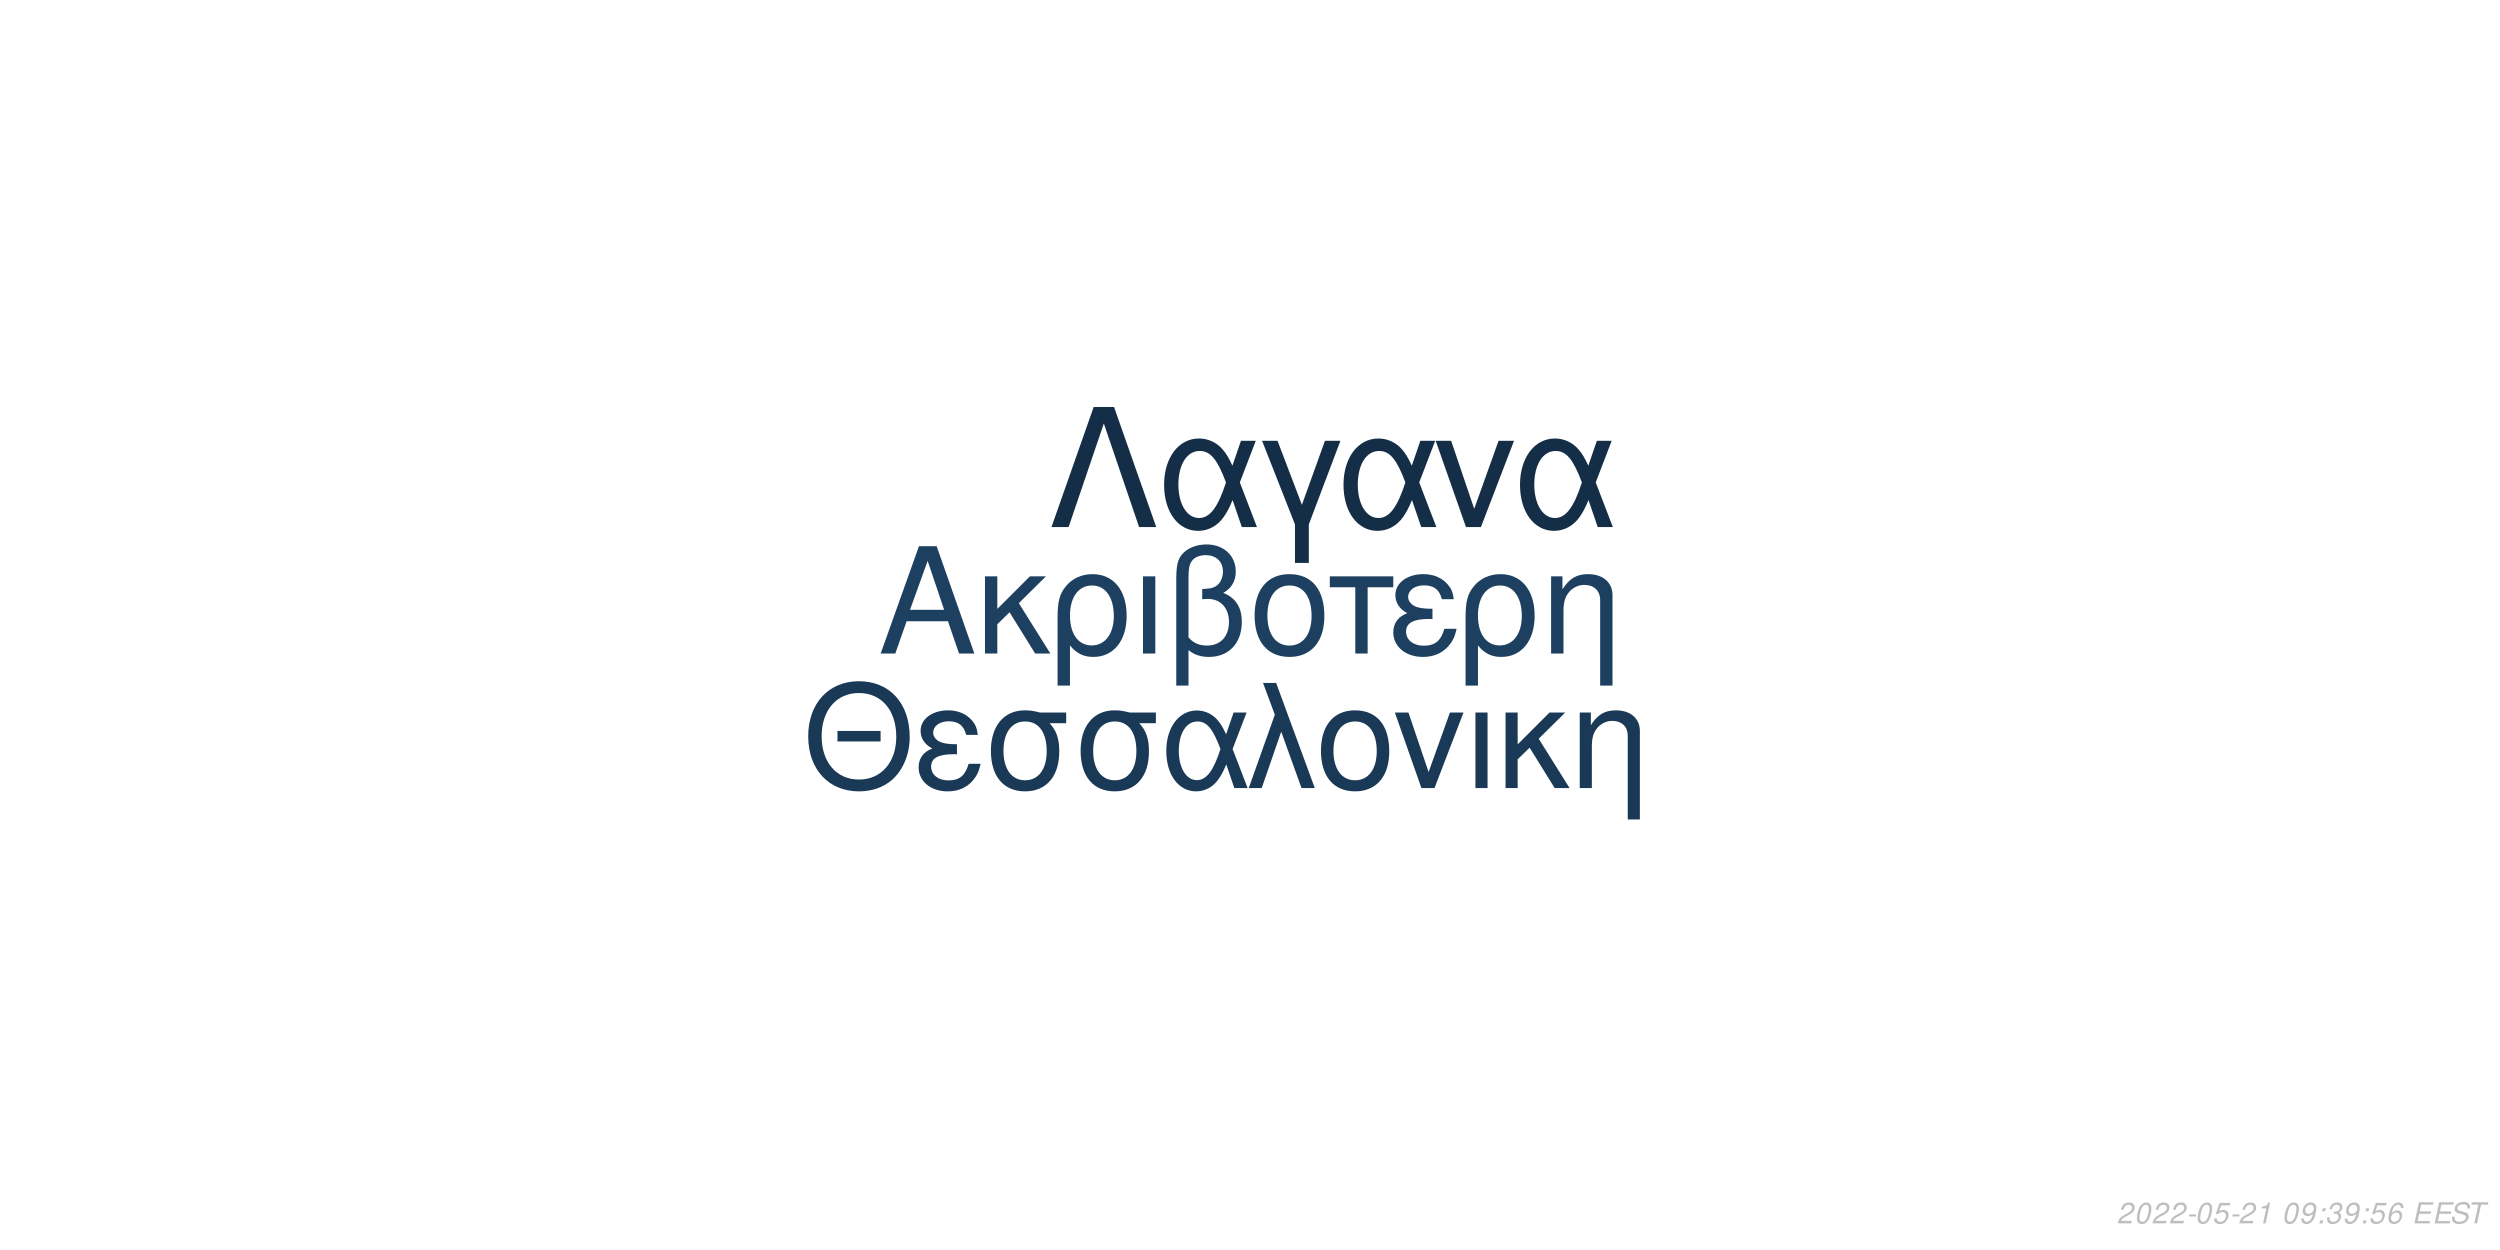
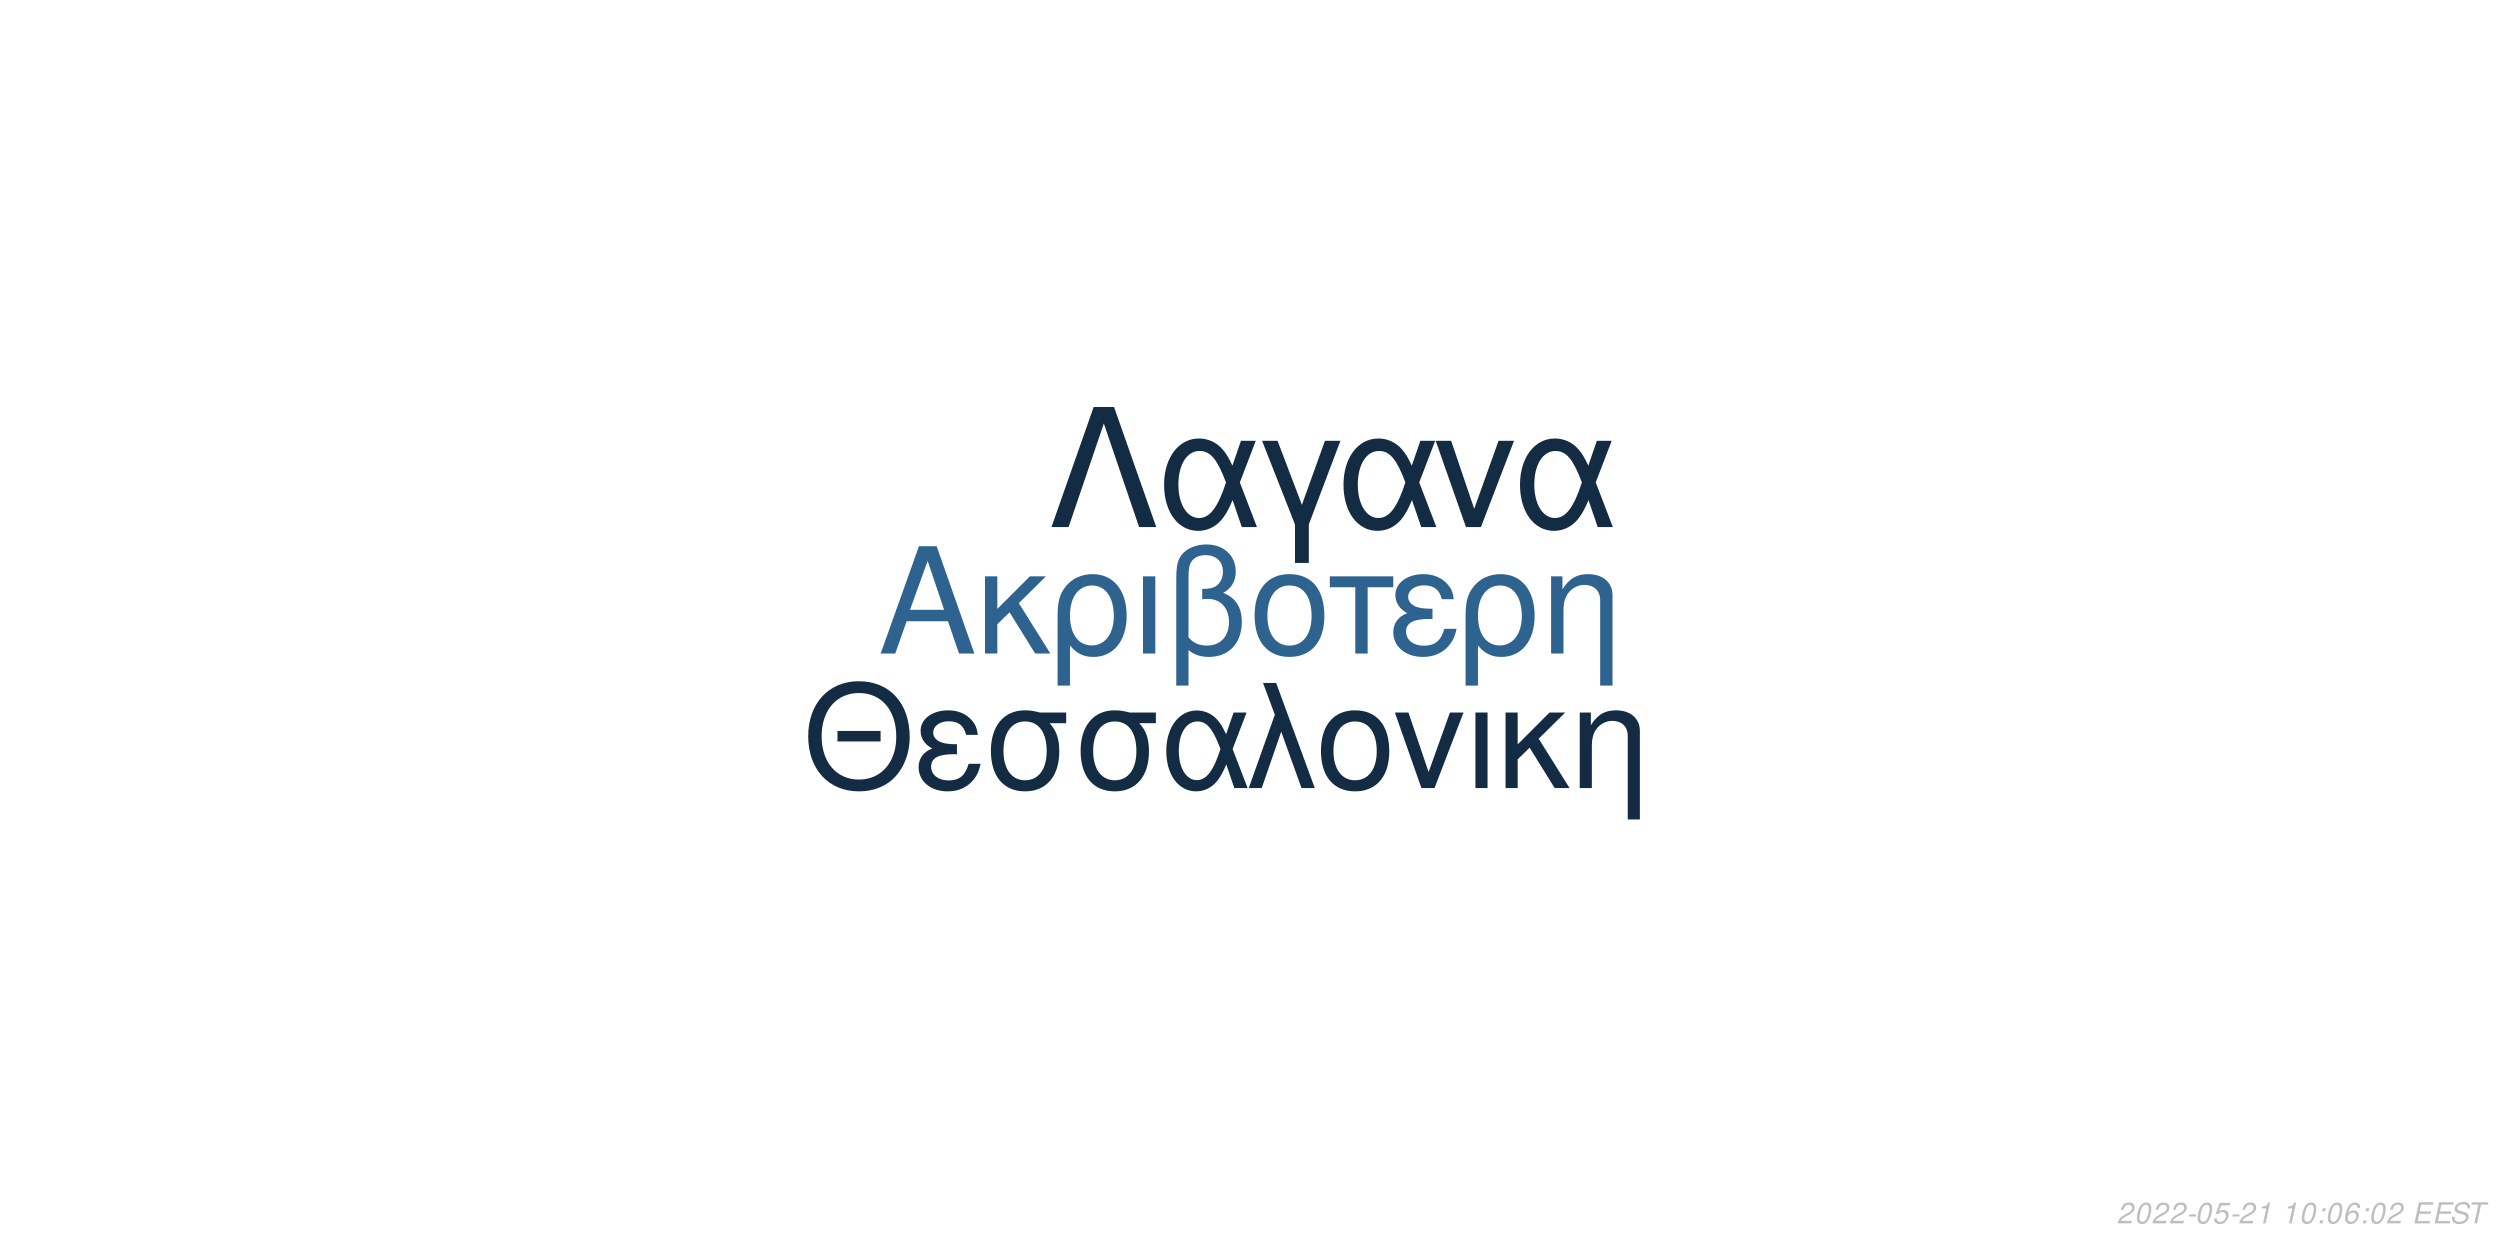
<svg xmlns="http://www.w3.org/2000/svg" xmlns:xlink="http://www.w3.org/1999/xlink" width="864pt" height="432pt" viewBox="0 0 864 432" version="1.1">
  <defs>
    <g>
      <symbol overflow="visible" id="glyph0-0">
        <path style="stroke:none;" d="" />
      </symbol>
      <symbol overflow="visible" id="glyph0-1">
        <path style="stroke:none;" d="M 24.125 -11.141 L 27.938 0 L 33.234 0 L 20.203 -37.094 L 14.094 -37.094 L 0.859 0 L 5.906 0 L 9.828 -11.141 Z M 22.797 -15.109 L 11 -15.109 L 17.094 -32.016 Z M 22.797 -15.109 " />
      </symbol>
      <symbol overflow="visible" id="glyph0-2">
        <path style="stroke:none;" d="M 7.172 -15.422 L 7.172 -26.672 L 2.906 -26.672 L 2.906 0 L 7.172 0 L 7.172 -10.125 L 11.406 -14.25 L 20.25 0 L 25.5 0 L 14.609 -17.406 L 23.969 -26.672 L 18.422 -26.672 Z M 7.172 -15.422 " />
      </symbol>
      <symbol overflow="visible" id="glyph0-3">
        <path style="stroke:none;" d="M 3 11.094 L 7.281 11.094 L 7.281 -2.797 C 9.516 -0.047 11.953 1.172 15.375 1.172 C 22.344 1.172 26.875 -4.422 26.875 -13.031 C 26.875 -21.891 22.297 -27.438 15.062 -27.438 C 11.297 -27.438 7.984 -25.906 5.797 -23.156 C 3.672 -20.516 3 -17.969 3 -12.359 Z M 14.906 -23.516 C 19.547 -23.516 22.438 -19.438 22.438 -12.922 C 22.438 -6.812 19.391 -2.797 14.812 -2.797 C 10.172 -2.797 7.281 -6.766 7.281 -13.125 C 7.281 -19.484 10.234 -23.516 14.906 -23.516 Z M 14.906 -23.516 " />
      </symbol>
      <symbol overflow="visible" id="glyph0-4">
        <path style="stroke:none;" d="M 3.516 0 L 7.781 0 L 7.781 -26.672 L 3.516 -26.672 Z M 3.516 0 " />
      </symbol>
      <symbol overflow="visible" id="glyph0-5">
        <path style="stroke:none;" d="M 4.016 11.094 L 8.25 11.094 L 8.25 -1.172 C 10.172 0.406 12.422 1.172 15.312 1.172 C 22.188 1.172 26.672 -3.609 26.672 -10.891 C 26.672 -15.984 24.578 -19.234 20.25 -20.969 C 23.109 -22.547 24.578 -25.031 24.578 -28.344 C 24.578 -33.844 20.406 -37.703 14.453 -37.703 C 10.938 -37.703 7.734 -36.391 6 -34.25 C 4.484 -32.422 4.016 -30.328 4.016 -25.391 Z M 8.25 -25.656 C 8.25 -29.359 8.5 -30.844 9.469 -32.062 C 10.375 -33.281 12.156 -34 14.094 -34 C 17.812 -34 20.156 -31.812 20.156 -28.297 C 20.156 -25.953 18.984 -23.812 17.297 -23.047 C 16.281 -22.547 15.469 -22.438 12.984 -22.297 L 12.984 -18.781 C 13.734 -18.828 14.344 -18.875 14.969 -18.875 C 19.344 -18.875 22.234 -15.719 22.234 -10.891 C 22.234 -5.906 19.281 -2.75 14.656 -2.75 C 11.953 -2.75 9.922 -3.609 8.25 -5.594 Z M 8.25 -25.656 " />
      </symbol>
      <symbol overflow="visible" id="glyph0-6">
        <path style="stroke:none;" d="M 14.094 -27.438 C 6.562 -27.438 2.094 -22.094 2.094 -13.125 C 2.094 -4.125 6.562 1.172 14.141 1.172 C 21.672 1.172 26.203 -4.172 26.203 -12.922 C 26.203 -22.188 21.828 -27.438 14.094 -27.438 Z M 14.141 -23.516 C 18.938 -23.516 21.781 -19.594 21.781 -12.984 C 21.781 -6.672 18.828 -2.75 14.141 -2.75 C 9.422 -2.75 6.516 -6.672 6.516 -13.125 C 6.516 -19.594 9.422 -23.516 14.141 -23.516 Z M 14.141 -23.516 " />
      </symbol>
      <symbol overflow="visible" id="glyph0-7">
        <path style="stroke:none;" d="M 7.891 0 L 12.156 0 L 12.156 -22.906 L 21.016 -22.906 L 21.016 -26.672 L -0.922 -26.672 L -0.922 -22.906 L 7.891 -22.906 Z M 7.891 0 " />
      </symbol>
      <symbol overflow="visible" id="glyph0-8">
        <path style="stroke:none;" d="M 14.562 -15.469 C 11.344 -15.469 9.562 -15.781 8.297 -16.438 C 6.922 -17.203 6.156 -18.328 6.156 -19.547 C 6.156 -21.891 8.453 -23.562 11.656 -23.562 C 15.062 -23.562 16.953 -22.094 17.812 -18.781 L 21.938 -18.781 C 21.578 -21.266 21.062 -22.5 19.797 -23.922 C 17.812 -26.203 14.906 -27.438 11.453 -27.438 C 5.797 -27.438 1.734 -24.375 1.734 -20.203 C 1.734 -17.609 3.156 -15.375 5.859 -13.938 C 2.797 -12.875 1.016 -10.484 1.016 -7.328 C 1.016 -2.391 5.297 1.172 11.25 1.172 C 14.969 1.172 17.906 -0.109 20.156 -2.641 C 21.578 -4.328 22.297 -5.797 22.906 -8.547 L 18.672 -8.547 C 17.5 -4.422 15.422 -2.703 11.609 -2.703 C 7.938 -2.703 5.438 -4.688 5.438 -7.578 C 5.438 -10.578 7.938 -11.953 13.484 -11.953 C 13.641 -11.953 14.094 -11.953 14.562 -11.906 Z M 14.562 -15.469 " />
      </symbol>
      <symbol overflow="visible" id="glyph0-9">
        <path style="stroke:none;" d="M 3.562 -26.672 L 3.562 0 L 7.844 0 L 7.844 -14.703 C 7.844 -17.906 8.5 -19.891 10.031 -21.531 C 11.406 -22.953 13.188 -23.719 15.062 -23.719 C 18.375 -23.719 20.516 -21.672 20.516 -18.469 L 20.516 11.094 L 24.781 11.094 L 24.781 -20.156 C 24.781 -24.578 21.469 -27.438 16.328 -27.438 C 12.359 -27.438 9.828 -25.906 7.484 -22.188 L 7.484 -26.672 Z M 3.562 -26.672 " />
      </symbol>
      <symbol overflow="visible" id="glyph1-0">
        <path style="stroke:none;" d="" />
      </symbol>
      <symbol overflow="visible" id="glyph1-1">
        <path style="stroke:none;" d="M 26.859 -19.734 L 11.953 -19.734 L 11.953 -16.094 L 26.859 -16.094 Z M 19.328 -36.922 C 8.922 -36.922 1.844 -29.25 1.844 -17.891 C 1.844 -6.484 8.875 1.141 19.391 1.141 C 23.812 1.141 27.703 -0.203 30.641 -2.688 C 34.578 -6.031 36.922 -11.656 36.922 -17.594 C 36.922 -29.297 30 -36.922 19.328 -36.922 Z M 19.328 -32.844 C 27.203 -32.844 32.281 -26.906 32.281 -17.688 C 32.281 -8.922 27.062 -2.938 19.391 -2.938 C 11.609 -2.938 6.484 -8.922 6.484 -17.891 C 6.484 -26.859 11.609 -32.844 19.328 -32.844 Z M 19.328 -32.844 " />
      </symbol>
      <symbol overflow="visible" id="glyph1-2">
        <path style="stroke:none;" d="M 14.25 -15.141 C 11.109 -15.141 9.375 -15.453 8.125 -16.094 C 6.781 -16.844 6.031 -17.938 6.031 -19.141 C 6.031 -21.422 8.266 -23.078 11.406 -23.078 C 14.75 -23.078 16.594 -21.625 17.438 -18.391 L 21.469 -18.391 C 21.125 -20.828 20.625 -22.031 19.391 -23.422 C 17.438 -25.656 14.594 -26.859 11.219 -26.859 C 5.688 -26.859 1.688 -23.875 1.688 -19.781 C 1.688 -17.234 3.094 -15.047 5.734 -13.656 C 2.734 -12.609 1 -10.266 1 -7.172 C 1 -2.344 5.188 1.141 11.016 1.141 C 14.656 1.141 17.547 -0.094 19.734 -2.594 C 21.125 -4.234 21.828 -5.688 22.422 -8.375 L 18.281 -8.375 C 17.141 -4.328 15.094 -2.641 11.359 -2.641 C 7.766 -2.641 5.328 -4.578 5.328 -7.422 C 5.328 -10.359 7.766 -11.703 13.203 -11.703 C 13.359 -11.703 13.797 -11.703 14.25 -11.656 Z M 14.25 -15.141 " />
      </symbol>
      <symbol overflow="visible" id="glyph1-3">
        <path style="stroke:none;" d="M 29 -26.109 L 19.938 -26.109 C 17.594 -26.703 16.438 -26.859 14.703 -26.859 C 7.469 -26.859 2.984 -21.469 2.984 -12.859 C 2.984 -4.031 7.375 1.141 14.797 1.141 C 22.172 1.141 26.609 -4.078 26.609 -12.656 C 26.609 -17.047 25.656 -19.828 23.266 -22.422 L 29 -22.422 Z M 14.797 -23.016 C 19.531 -23.016 22.266 -19.234 22.266 -12.75 C 22.266 -6.531 19.438 -2.688 14.797 -2.688 C 10.172 -2.688 7.328 -6.531 7.328 -12.859 C 7.328 -19.188 10.172 -23.016 14.797 -23.016 Z M 14.797 -23.016 " />
      </symbol>
      <symbol overflow="visible" id="glyph1-4">
        <path style="stroke:none;" d="M 29.344 -26.109 L 24.859 -26.109 L 22.266 -18.578 C 21.125 -21.031 20.484 -22.125 19.328 -23.469 C 17.547 -25.609 14.906 -26.812 12.156 -26.812 C 5.984 -26.812 1.594 -20.984 1.594 -12.812 C 1.594 -4.578 5.828 1.141 11.906 1.141 C 14.953 1.141 17.734 -0.344 19.625 -3.047 C 20.672 -4.531 21.281 -5.688 22.328 -8.172 L 25.109 0 L 29.703 0 L 24.516 -13.5 Z M 20.328 -13.5 C 17.891 -5.922 15.453 -2.734 12.156 -2.734 C 8.516 -2.734 5.922 -6.922 5.922 -12.812 C 5.922 -18.938 8.516 -23.016 12.359 -23.016 C 15.594 -23.016 17.688 -20.531 20.328 -13.5 Z M 20.328 -13.5 " />
      </symbol>
      <symbol overflow="visible" id="glyph1-5">
        <path style="stroke:none;" d="M 1.094 0 L 5.578 0 L 12.312 -19.484 L 19.328 0 L 23.922 0 L 10.562 -36.328 L 6.031 -36.328 L 10.109 -25.359 Z M 1.094 0 " />
      </symbol>
      <symbol overflow="visible" id="glyph1-6">
        <path style="stroke:none;" d="M 13.797 -26.859 C 6.422 -26.859 2.047 -21.625 2.047 -12.859 C 2.047 -4.031 6.422 1.141 13.859 1.141 C 21.234 1.141 25.656 -4.078 25.656 -12.656 C 25.656 -21.719 21.375 -26.859 13.797 -26.859 Z M 13.859 -23.016 C 18.531 -23.016 21.328 -19.188 21.328 -12.703 C 21.328 -6.531 18.438 -2.688 13.859 -2.688 C 9.219 -2.688 6.375 -6.531 6.375 -12.859 C 6.375 -19.188 9.219 -23.016 13.859 -23.016 Z M 13.859 -23.016 " />
      </symbol>
      <symbol overflow="visible" id="glyph1-7">
        <path style="stroke:none;" d="M 14.297 0 L 24.312 -26.109 L 19.625 -26.109 L 12.25 -5.531 L 5.281 -26.109 L 0.594 -26.109 L 9.766 0 Z M 14.297 0 " />
      </symbol>
      <symbol overflow="visible" id="glyph1-8">
        <path style="stroke:none;" d="M 3.438 0 L 7.625 0 L 7.625 -26.109 L 3.438 -26.109 Z M 3.438 0 " />
      </symbol>
      <symbol overflow="visible" id="glyph1-9">
        <path style="stroke:none;" d="M 7.031 -15.094 L 7.031 -26.109 L 2.844 -26.109 L 2.844 0 L 7.031 0 L 7.031 -9.922 L 11.156 -13.953 L 19.828 0 L 24.969 0 L 14.297 -17.047 L 23.469 -26.109 L 18.031 -26.109 Z M 7.031 -15.094 " />
      </symbol>
      <symbol overflow="visible" id="glyph1-10">
        <path style="stroke:none;" d="M 3.484 -26.109 L 3.484 0 L 7.672 0 L 7.672 -14.406 C 7.672 -17.547 8.328 -19.484 9.812 -21.078 C 11.156 -22.469 12.906 -23.219 14.75 -23.219 C 17.984 -23.219 20.078 -21.234 20.078 -18.094 L 20.078 10.859 L 24.266 10.859 L 24.266 -19.734 C 24.266 -24.062 21.031 -26.859 16 -26.859 C 12.109 -26.859 9.609 -25.359 7.328 -21.719 L 7.328 -26.109 Z M 3.484 -26.109 " />
      </symbol>
      <symbol overflow="visible" id="glyph2-0">
        <path style="stroke:none;" d="" />
      </symbol>
      <symbol overflow="visible" id="glyph2-1">
        <path style="stroke:none;" d="M 22.531 -41.484 L 15.484 -41.484 L 0.906 0 L 6.828 0 L 19 -35.797 L 31.188 0 L 37.109 0 Z M 22.531 -41.484 " />
      </symbol>
      <symbol overflow="visible" id="glyph2-2">
        <path style="stroke:none;" d="M 33.516 -29.812 L 28.391 -29.812 L 25.438 -21.219 C 24.125 -24.016 23.391 -25.266 22.078 -26.797 C 20.031 -29.25 17.016 -30.609 13.891 -30.609 C 6.828 -30.609 1.828 -23.953 1.828 -14.625 C 1.828 -5.234 6.656 1.312 13.594 1.312 C 17.078 1.312 20.266 -0.391 22.422 -3.469 C 23.609 -5.172 24.297 -6.484 25.5 -9.328 L 28.688 0 L 33.922 0 L 28 -15.422 Z M 23.219 -15.422 C 20.422 -6.766 17.641 -3.125 13.891 -3.125 C 9.734 -3.125 6.766 -7.906 6.766 -14.625 C 6.766 -21.625 9.734 -26.297 14.109 -26.297 C 17.812 -26.297 20.203 -23.453 23.219 -15.422 Z M 23.219 -15.422 " />
      </symbol>
      <symbol overflow="visible" id="glyph2-3">
        <path style="stroke:none;" d="M 12.062 12.406 L 16.844 12.406 L 16.844 -0.906 L 27.766 -29.812 L 22.422 -29.812 L 14.453 -7.688 L 6.031 -29.812 L 0.688 -29.812 L 12.062 -0.906 Z M 12.062 12.406 " />
      </symbol>
      <symbol overflow="visible" id="glyph2-4">
        <path style="stroke:none;" d="M 16.328 0 L 27.766 -29.812 L 22.422 -29.812 L 14 -6.312 L 6.031 -29.812 L 0.688 -29.812 L 11.156 0 Z M 16.328 0 " />
      </symbol>
      <symbol overflow="visible" id="glyph3-0">
        <path style="stroke:none;" d="" />
      </symbol>
      <symbol overflow="visible" id="glyph3-1">
        <path style="stroke:none;" d="M 5.234 -0.875 L 1.469 -0.875 C 1.641 -1.375 2.203 -1.891 3.109 -2.344 L 4.234 -2.938 C 5.562 -3.625 6.219 -4.469 6.219 -5.484 C 6.219 -5.938 6.062 -6.359 5.797 -6.656 C 5.469 -7.047 4.984 -7.234 4.312 -7.234 C 2.766 -7.234 1.891 -6.453 1.484 -4.734 L 2.375 -4.734 C 2.484 -5.188 2.609 -5.484 2.797 -5.75 C 3.094 -6.203 3.609 -6.453 4.188 -6.453 C 4.891 -6.453 5.344 -6.031 5.344 -5.375 C 5.344 -4.703 4.859 -4.094 4.016 -3.656 L 2.984 -3.125 C 1.234 -2.188 0.797 -1.656 0.344 -0.016 L 5.047 -0.016 Z M 5.234 -0.875 " />
      </symbol>
      <symbol overflow="visible" id="glyph3-2">
        <path style="stroke:none;" d="M 4.203 -7.234 C 3.375 -7.234 2.688 -6.812 2.125 -5.984 C 1.484 -5.047 0.984 -3.188 0.984 -1.734 C 0.984 -1.109 1.172 -0.562 1.484 -0.266 C 1.797 0.047 2.281 0.234 2.766 0.234 C 3.625 0.234 4.281 -0.156 4.859 -1.016 C 5.516 -1.953 6 -3.797 6 -5.266 C 6 -6.5 5.328 -7.234 4.203 -7.234 Z M 4.094 -6.453 C 4.734 -6.453 5.125 -5.984 5.125 -5.156 C 5.125 -4.203 4.781 -2.625 4.406 -1.812 C 3.984 -0.938 3.516 -0.547 2.875 -0.547 C 2.25 -0.547 1.875 -1.031 1.875 -1.828 C 1.875 -2.797 2.203 -4.344 2.594 -5.203 C 2.984 -6.047 3.453 -6.453 4.094 -6.453 Z M 4.094 -6.453 " />
      </symbol>
      <symbol overflow="visible" id="glyph3-3">
        <path style="stroke:none;" d="M 3.516 -3.125 L 1.125 -3.125 L 0.969 -2.406 L 3.359 -2.406 Z M 3.516 -3.125 " />
      </symbol>
      <symbol overflow="visible" id="glyph3-4">
        <path style="stroke:none;" d="M 6.297 -7.094 L 2.594 -7.094 L 1.234 -3.234 L 2.047 -3.234 C 2.656 -3.766 2.938 -3.906 3.531 -3.906 C 4.328 -3.906 4.797 -3.453 4.797 -2.688 C 4.797 -1.438 3.969 -0.547 2.828 -0.547 C 2.031 -0.547 1.609 -0.938 1.578 -1.734 L 0.703 -1.734 L 0.703 -1.516 C 0.703 -0.938 0.844 -0.547 1.188 -0.266 C 1.562 0.062 2.078 0.234 2.703 0.234 C 3.656 0.234 4.391 -0.156 4.984 -0.922 C 5.422 -1.5 5.672 -2.234 5.672 -2.953 C 5.672 -4 4.938 -4.672 3.812 -4.672 C 3.328 -4.672 2.906 -4.547 2.406 -4.234 L 3.109 -6.219 L 6.109 -6.219 Z M 6.297 -7.094 " />
      </symbol>
      <symbol overflow="visible" id="glyph3-5">
        <path style="stroke:none;" d="M 3.703 -5.188 L 2.594 0 L 3.469 0 L 5.016 -7.234 L 4.438 -7.234 C 3.906 -6.156 3.688 -6.016 2.234 -5.812 L 2.109 -5.188 Z M 3.703 -5.188 " />
      </symbol>
      <symbol overflow="visible" id="glyph3-6">
        <path style="stroke:none;" d="" />
      </symbol>
      <symbol overflow="visible" id="glyph3-7">
-         <path style="stroke:none;" d="M 0.844 -1.656 C 0.844 -1.547 0.844 -1.438 0.844 -1.375 C 0.844 -0.406 1.531 0.234 2.578 0.234 C 3.203 0.234 3.766 0.016 4.297 -0.438 C 4.938 -1 5.312 -1.656 5.594 -2.719 C 5.844 -3.672 6.016 -4.766 6.016 -5.375 C 6.016 -5.844 5.844 -6.328 5.547 -6.656 C 5.203 -7.031 4.703 -7.234 4.062 -7.234 C 2.516 -7.234 1.297 -5.938 1.297 -4.266 C 1.297 -3.203 1.984 -2.547 3.047 -2.547 C 3.484 -2.547 3.953 -2.672 4.281 -2.891 C 4.406 -2.984 4.547 -3.078 4.828 -3.344 C 4.438 -1.484 3.703 -0.547 2.703 -0.547 C 2.109 -0.547 1.719 -0.938 1.719 -1.547 L 1.719 -1.656 Z M 3.953 -6.453 C 4.625 -6.453 5.141 -5.953 5.141 -5.281 C 5.141 -4.188 4.312 -3.312 3.297 -3.312 C 2.594 -3.312 2.172 -3.734 2.172 -4.453 C 2.172 -5.562 2.984 -6.453 3.953 -6.453 Z M 3.953 -6.453 " />
+         <path style="stroke:none;" d="M 2.359 -1.031 L 1.312 -1.031 L 1.094 0 L 2.141 0 Z M 3.266 -5.234 L 2.219 -5.234 L 2 -4.203 L 3.047 -4.203 Z M 3.266 -5.234 " />
      </symbol>
      <symbol overflow="visible" id="glyph3-8">
-         <path style="stroke:none;" d="M 2.359 -1.031 L 1.312 -1.031 L 1.094 0 L 2.141 0 Z M 3.266 -5.234 L 2.219 -5.234 L 2 -4.203 L 3.047 -4.203 Z M 3.266 -5.234 " />
+         <path style="stroke:none;" d="M 6.125 -5.344 L 6.141 -5.625 C 6.141 -6.609 5.453 -7.234 4.391 -7.234 C 3.438 -7.234 2.641 -6.719 2.016 -5.703 C 1.422 -4.781 0.938 -2.953 0.938 -1.688 C 0.938 -0.516 1.688 0.234 2.859 0.234 C 3.703 0.234 4.438 -0.156 5 -0.875 C 5.406 -1.422 5.672 -2.156 5.672 -2.766 C 5.672 -3.812 4.969 -4.5 3.906 -4.5 C 3.234 -4.5 2.672 -4.234 2.094 -3.625 C 2.406 -5.375 3.234 -6.453 4.25 -6.453 C 4.703 -6.453 5.062 -6.234 5.172 -5.844 C 5.203 -5.719 5.234 -5.578 5.25 -5.344 Z M 3.656 -3.734 C 4.344 -3.734 4.797 -3.281 4.797 -2.625 C 4.797 -1.469 3.984 -0.547 2.984 -0.547 C 2.297 -0.547 1.812 -1.047 1.812 -1.766 C 1.812 -2.859 2.625 -3.734 3.656 -3.734 Z M 3.656 -3.734 " />
      </symbol>
      <symbol overflow="visible" id="glyph3-9">
-         <path style="stroke:none;" d="M 2.922 -3.312 C 3.125 -3.344 3.234 -3.344 3.375 -3.344 C 4.203 -3.344 4.688 -3 4.688 -2.406 C 4.688 -1.312 3.906 -0.547 2.781 -0.547 C 2.047 -0.547 1.594 -0.938 1.594 -1.562 C 1.594 -1.719 1.609 -1.844 1.656 -2.094 L 0.766 -2.094 C 0.734 -1.797 0.719 -1.641 0.719 -1.469 C 0.719 -0.375 1.406 0.234 2.641 0.234 C 3.547 0.234 4.297 -0.078 4.812 -0.656 C 5.266 -1.156 5.562 -1.875 5.562 -2.547 C 5.562 -3.125 5.344 -3.453 4.797 -3.734 C 5.641 -4.234 6.016 -4.844 6.016 -5.734 C 6.016 -6.656 5.312 -7.234 4.203 -7.234 C 3.375 -7.234 2.672 -6.938 2.188 -6.375 C 1.891 -6.031 1.703 -5.641 1.516 -4.906 L 2.391 -4.906 C 2.5 -5.359 2.594 -5.594 2.734 -5.812 C 3.047 -6.234 3.516 -6.453 4.078 -6.453 C 4.734 -6.453 5.141 -6.125 5.141 -5.578 C 5.141 -5.188 5.016 -4.797 4.797 -4.547 C 4.516 -4.234 4 -4.062 3.266 -4.062 L 3.078 -4.062 Z M 2.922 -3.312 " />
+         <path style="stroke:none;" d="M 2.547 -3.312 L 6.5 -3.312 L 6.688 -4.141 L 2.719 -4.141 L 3.219 -6.469 L 7.344 -6.469 L 7.516 -7.297 L 2.453 -7.297 L 0.906 0 L 6.125 0 L 6.297 -0.812 L 2.016 -0.812 Z M 2.547 -3.312 " />
      </symbol>
      <symbol overflow="visible" id="glyph3-10">
-         <path style="stroke:none;" d="M 6.125 -5.344 L 6.141 -5.625 C 6.141 -6.609 5.453 -7.234 4.391 -7.234 C 3.438 -7.234 2.641 -6.719 2.016 -5.703 C 1.422 -4.781 0.938 -2.953 0.938 -1.688 C 0.938 -0.516 1.688 0.234 2.859 0.234 C 3.703 0.234 4.438 -0.156 5 -0.875 C 5.406 -1.422 5.672 -2.156 5.672 -2.766 C 5.672 -3.812 4.969 -4.5 3.906 -4.5 C 3.234 -4.5 2.672 -4.234 2.094 -3.625 C 2.406 -5.375 3.234 -6.453 4.25 -6.453 C 4.703 -6.453 5.062 -6.234 5.172 -5.844 C 5.203 -5.719 5.234 -5.578 5.25 -5.344 Z M 3.656 -3.734 C 4.344 -3.734 4.797 -3.281 4.797 -2.625 C 4.797 -1.469 3.984 -0.547 2.984 -0.547 C 2.297 -0.547 1.812 -1.047 1.812 -1.766 C 1.812 -2.859 2.625 -3.734 3.656 -3.734 Z M 3.656 -3.734 " />
+         <path style="stroke:none;" d="M 7.062 -5.156 C 7.125 -5.438 7.141 -5.562 7.141 -5.703 C 7.141 -6.156 6.938 -6.594 6.594 -6.891 C 6.188 -7.25 5.656 -7.406 4.875 -7.406 C 3.844 -7.406 3.047 -7.125 2.5 -6.562 C 2.094 -6.141 1.781 -5.438 1.781 -4.922 C 1.781 -4.297 2.219 -3.766 2.891 -3.562 L 4.594 -3.094 C 5.406 -2.859 5.734 -2.578 5.734 -2.094 C 5.734 -1.781 5.547 -1.406 5.266 -1.141 C 4.844 -0.766 4.266 -0.578 3.453 -0.578 C 2.328 -0.578 1.812 -0.984 1.812 -1.906 C 1.812 -2.047 1.812 -2.125 1.844 -2.312 L 0.984 -2.312 C 0.906 -2.062 0.891 -1.906 0.891 -1.688 C 0.891 -0.484 1.797 0.234 3.297 0.234 C 4.359 0.234 5.234 -0.062 5.812 -0.609 C 6.344 -1.078 6.688 -1.797 6.688 -2.375 C 6.688 -2.641 6.609 -2.906 6.453 -3.156 C 6.234 -3.5 5.938 -3.703 5.469 -3.828 L 3.75 -4.312 C 2.984 -4.547 2.734 -4.734 2.734 -5.188 C 2.734 -5.547 2.875 -5.844 3.188 -6.109 C 3.547 -6.438 4.031 -6.594 4.703 -6.594 C 5.266 -6.594 5.688 -6.484 5.906 -6.297 C 6.094 -6.125 6.219 -5.797 6.219 -5.516 C 6.219 -5.422 6.203 -5.344 6.188 -5.156 Z M 7.062 -5.156 " />
      </symbol>
      <symbol overflow="visible" id="glyph3-11">
-         <path style="stroke:none;" d="M 2.547 -3.312 L 6.5 -3.312 L 6.688 -4.141 L 2.719 -4.141 L 3.219 -6.469 L 7.344 -6.469 L 7.516 -7.297 L 2.453 -7.297 L 0.906 0 L 6.125 0 L 6.297 -0.812 L 2.016 -0.812 Z M 2.547 -3.312 " />
-       </symbol>
-       <symbol overflow="visible" id="glyph3-12">
-         <path style="stroke:none;" d="M 7.062 -5.156 C 7.125 -5.438 7.141 -5.562 7.141 -5.703 C 7.141 -6.156 6.938 -6.594 6.594 -6.891 C 6.188 -7.25 5.656 -7.406 4.875 -7.406 C 3.844 -7.406 3.047 -7.125 2.5 -6.562 C 2.094 -6.141 1.781 -5.438 1.781 -4.922 C 1.781 -4.297 2.219 -3.766 2.891 -3.562 L 4.594 -3.094 C 5.406 -2.859 5.734 -2.578 5.734 -2.094 C 5.734 -1.781 5.547 -1.406 5.266 -1.141 C 4.844 -0.766 4.266 -0.578 3.453 -0.578 C 2.328 -0.578 1.812 -0.984 1.812 -1.906 C 1.812 -2.047 1.812 -2.125 1.844 -2.312 L 0.984 -2.312 C 0.906 -2.062 0.891 -1.906 0.891 -1.688 C 0.891 -0.484 1.797 0.234 3.297 0.234 C 4.359 0.234 5.234 -0.062 5.812 -0.609 C 6.344 -1.078 6.688 -1.797 6.688 -2.375 C 6.688 -2.641 6.609 -2.906 6.453 -3.156 C 6.234 -3.5 5.938 -3.703 5.469 -3.828 L 3.75 -4.312 C 2.984 -4.547 2.734 -4.734 2.734 -5.188 C 2.734 -5.547 2.875 -5.844 3.188 -6.109 C 3.547 -6.438 4.031 -6.594 4.703 -6.594 C 5.266 -6.594 5.688 -6.484 5.906 -6.297 C 6.094 -6.125 6.219 -5.797 6.219 -5.516 C 6.219 -5.422 6.203 -5.344 6.188 -5.156 Z M 7.062 -5.156 " />
-       </symbol>
-       <symbol overflow="visible" id="glyph3-13">
        <path style="stroke:none;" d="M 4.938 -6.469 L 7.312 -6.469 L 7.484 -7.297 L 1.75 -7.297 L 1.578 -6.469 L 3.984 -6.469 L 2.609 0 L 3.547 0 Z M 4.938 -6.469 " />
      </symbol>
    </g>
  </defs>
  <g id="surface1">
    <rect x="0" y="0" width="864" height="432" style="fill:rgb(100%,100%,100%);fill-opacity:1;stroke:none;" />
-     <g style="fill:rgb(11.765%,25.098%,37.647%);fill-opacity:1;">
+     <g style="fill:rgb(18.431%,38.824%,56.078%);fill-opacity:1;">
      <use xlink:href="#glyph0-1" x="303.5" y="225.861" />
      <use xlink:href="#glyph0-2" x="337.5" y="225.861" />
      <use xlink:href="#glyph0-3" x="362.5" y="225.861" />
      <use xlink:href="#glyph0-4" x="391.5" y="225.861" />
      <use xlink:href="#glyph0-5" x="402.5" y="225.861" />
      <use xlink:href="#glyph0-6" x="431.5" y="225.861" />
      <use xlink:href="#glyph0-7" x="460.5" y="225.861" />
      <use xlink:href="#glyph0-8" x="480.5" y="225.861" />
      <use xlink:href="#glyph0-3" x="503.5" y="225.861" />
      <use xlink:href="#glyph0-9" x="532.5" y="225.861" />
    </g>
-     <g style="fill:rgb(10.196%,22.353%,33.725%);fill-opacity:1;">
+     <g style="fill:rgb(7.451%,17.255%,26.667%);fill-opacity:1;">
      <use xlink:href="#glyph1-1" x="277.473" y="272.354" />
      <use xlink:href="#glyph1-2" x="316.473" y="272.354" />
      <use xlink:href="#glyph1-3" x="339.473" y="272.354" />
      <use xlink:href="#glyph1-3" x="370.473" y="272.354" />
      <use xlink:href="#glyph1-4" x="401.473" y="272.354" />
      <use xlink:href="#glyph1-5" x="430.473" y="272.354" />
      <use xlink:href="#glyph1-6" x="454.473" y="272.354" />
      <use xlink:href="#glyph1-7" x="481.473" y="272.354" />
      <use xlink:href="#glyph1-8" x="506.473" y="272.354" />
      <use xlink:href="#glyph1-9" x="517.473" y="272.354" />
      <use xlink:href="#glyph1-10" x="542.473" y="272.354" />
    </g>
-     <g style="fill:rgb(8.235%,18.039%,27.843%);fill-opacity:1;">
+     <g style="fill:rgb(7.451%,16.863%,26.275%);fill-opacity:1;">
      <use xlink:href="#glyph2-1" x="362.484" y="182.152" />
      <use xlink:href="#glyph2-2" x="400.484" y="182.152" />
      <use xlink:href="#glyph2-3" x="435.484" y="182.152" />
      <use xlink:href="#glyph2-2" x="462.484" y="182.152" />
      <use xlink:href="#glyph2-4" x="495.484" y="182.152" />
      <use xlink:href="#glyph2-2" x="523.484" y="182.152" />
    </g>
    <g style="fill:rgb(74.51%,74.51%,74.51%);fill-opacity:1;">
      <use xlink:href="#glyph3-1" x="731.52" y="422.81" />
      <use xlink:href="#glyph3-2" x="737.52" y="422.81" />
      <use xlink:href="#glyph3-1" x="743.52" y="422.81" />
      <use xlink:href="#glyph3-1" x="749.52" y="422.81" />
      <use xlink:href="#glyph3-3" x="755.52" y="422.81" />
      <use xlink:href="#glyph3-2" x="758.52" y="422.81" />
      <use xlink:href="#glyph3-4" x="764.52" y="422.81" />
      <use xlink:href="#glyph3-3" x="770.52" y="422.81" />
      <use xlink:href="#glyph3-1" x="773.52" y="422.81" />
      <use xlink:href="#glyph3-5" x="779.52" y="422.81" />
      <use xlink:href="#glyph3-6" x="785.52" y="422.81" />
-       <use xlink:href="#glyph3-2" x="788.52" y="422.81" />
-       <use xlink:href="#glyph3-7" x="794.52" y="422.81" />
-       <use xlink:href="#glyph3-8" x="800.52" y="422.81" />
-       <use xlink:href="#glyph3-9" x="803.52" y="422.81" />
-       <use xlink:href="#glyph3-7" x="809.52" y="422.81" />
-       <use xlink:href="#glyph3-8" x="815.52" y="422.81" />
-       <use xlink:href="#glyph3-4" x="818.52" y="422.81" />
-       <use xlink:href="#glyph3-10" x="824.52" y="422.81" />
+       <use xlink:href="#glyph3-5" x="788.52" y="422.81" />
+       <use xlink:href="#glyph3-2" x="794.52" y="422.81" />
+       <use xlink:href="#glyph3-7" x="800.52" y="422.81" />
+       <use xlink:href="#glyph3-2" x="803.52" y="422.81" />
+       <use xlink:href="#glyph3-8" x="809.52" y="422.81" />
+       <use xlink:href="#glyph3-7" x="815.52" y="422.81" />
+       <use xlink:href="#glyph3-2" x="818.52" y="422.81" />
+       <use xlink:href="#glyph3-1" x="824.52" y="422.81" />
      <use xlink:href="#glyph3-6" x="830.52" y="422.81" />
-       <use xlink:href="#glyph3-11" x="833.52" y="422.81" />
-       <use xlink:href="#glyph3-11" x="840.52" y="422.81" />
-       <use xlink:href="#glyph3-12" x="846.52" y="422.81" />
-       <use xlink:href="#glyph3-13" x="852.52" y="422.81" />
+       <use xlink:href="#glyph3-9" x="833.52" y="422.81" />
+       <use xlink:href="#glyph3-9" x="840.52" y="422.81" />
+       <use xlink:href="#glyph3-10" x="846.52" y="422.81" />
+       <use xlink:href="#glyph3-11" x="852.52" y="422.81" />
    </g>
  </g>
</svg>
